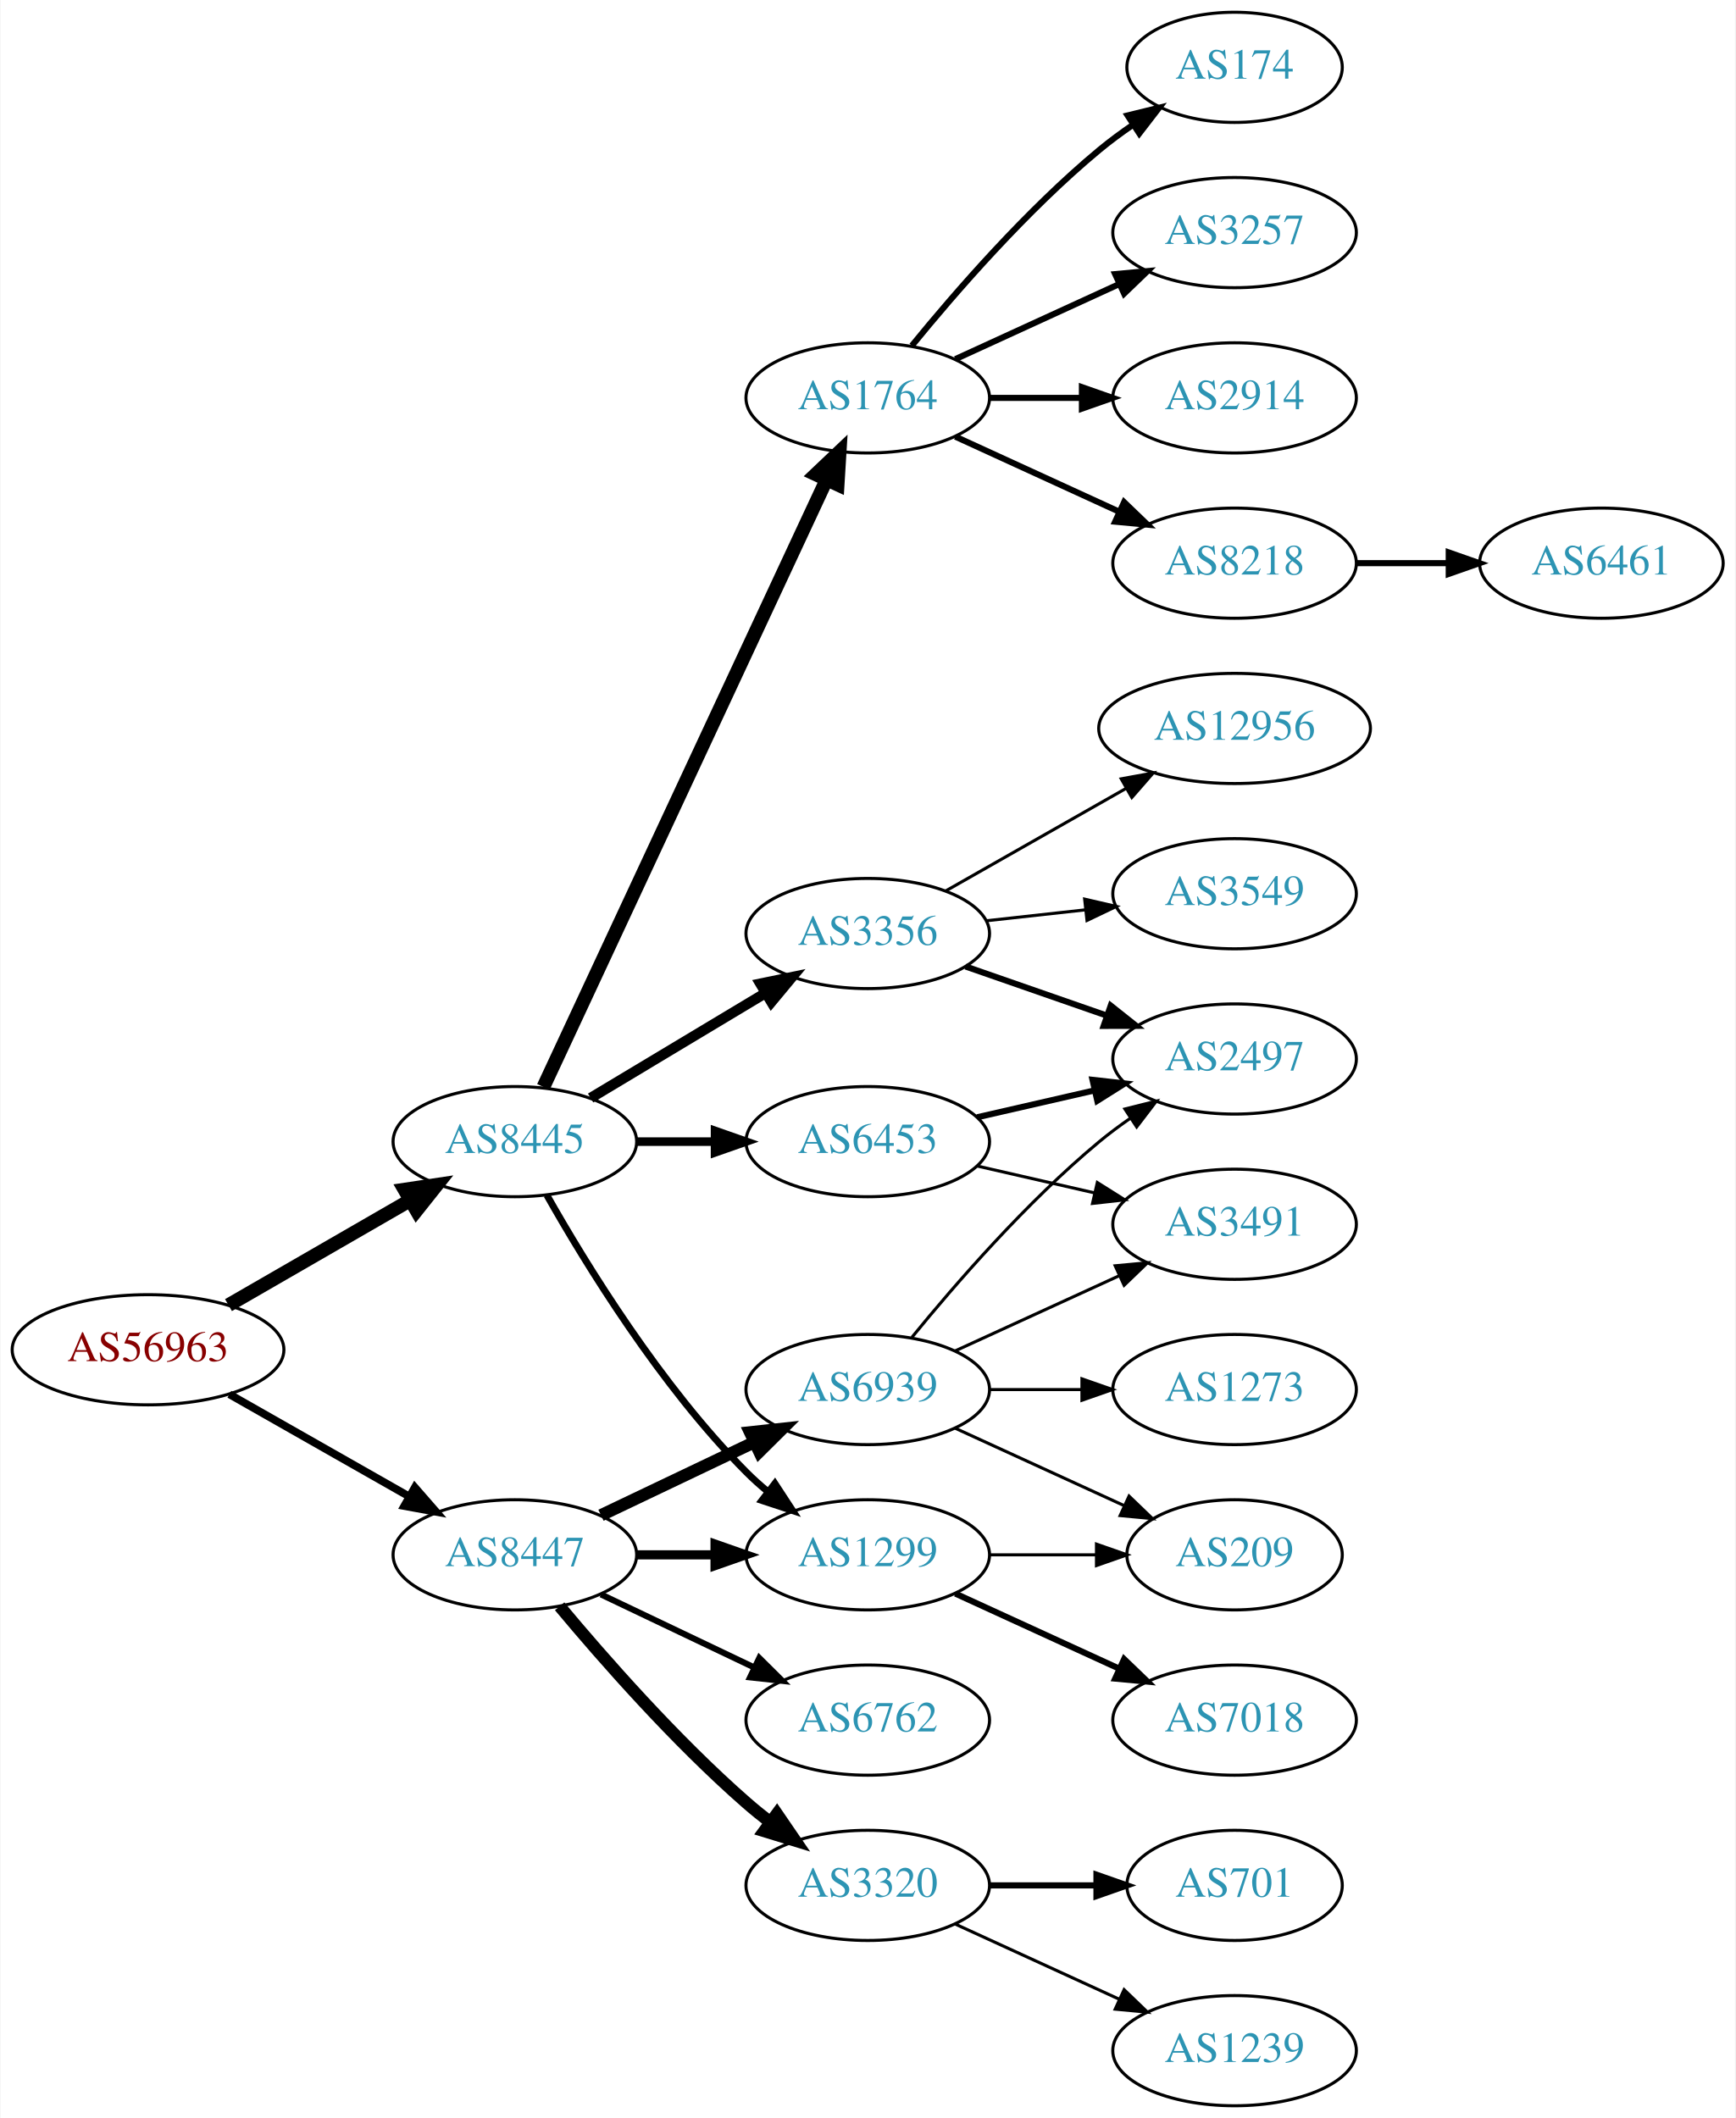
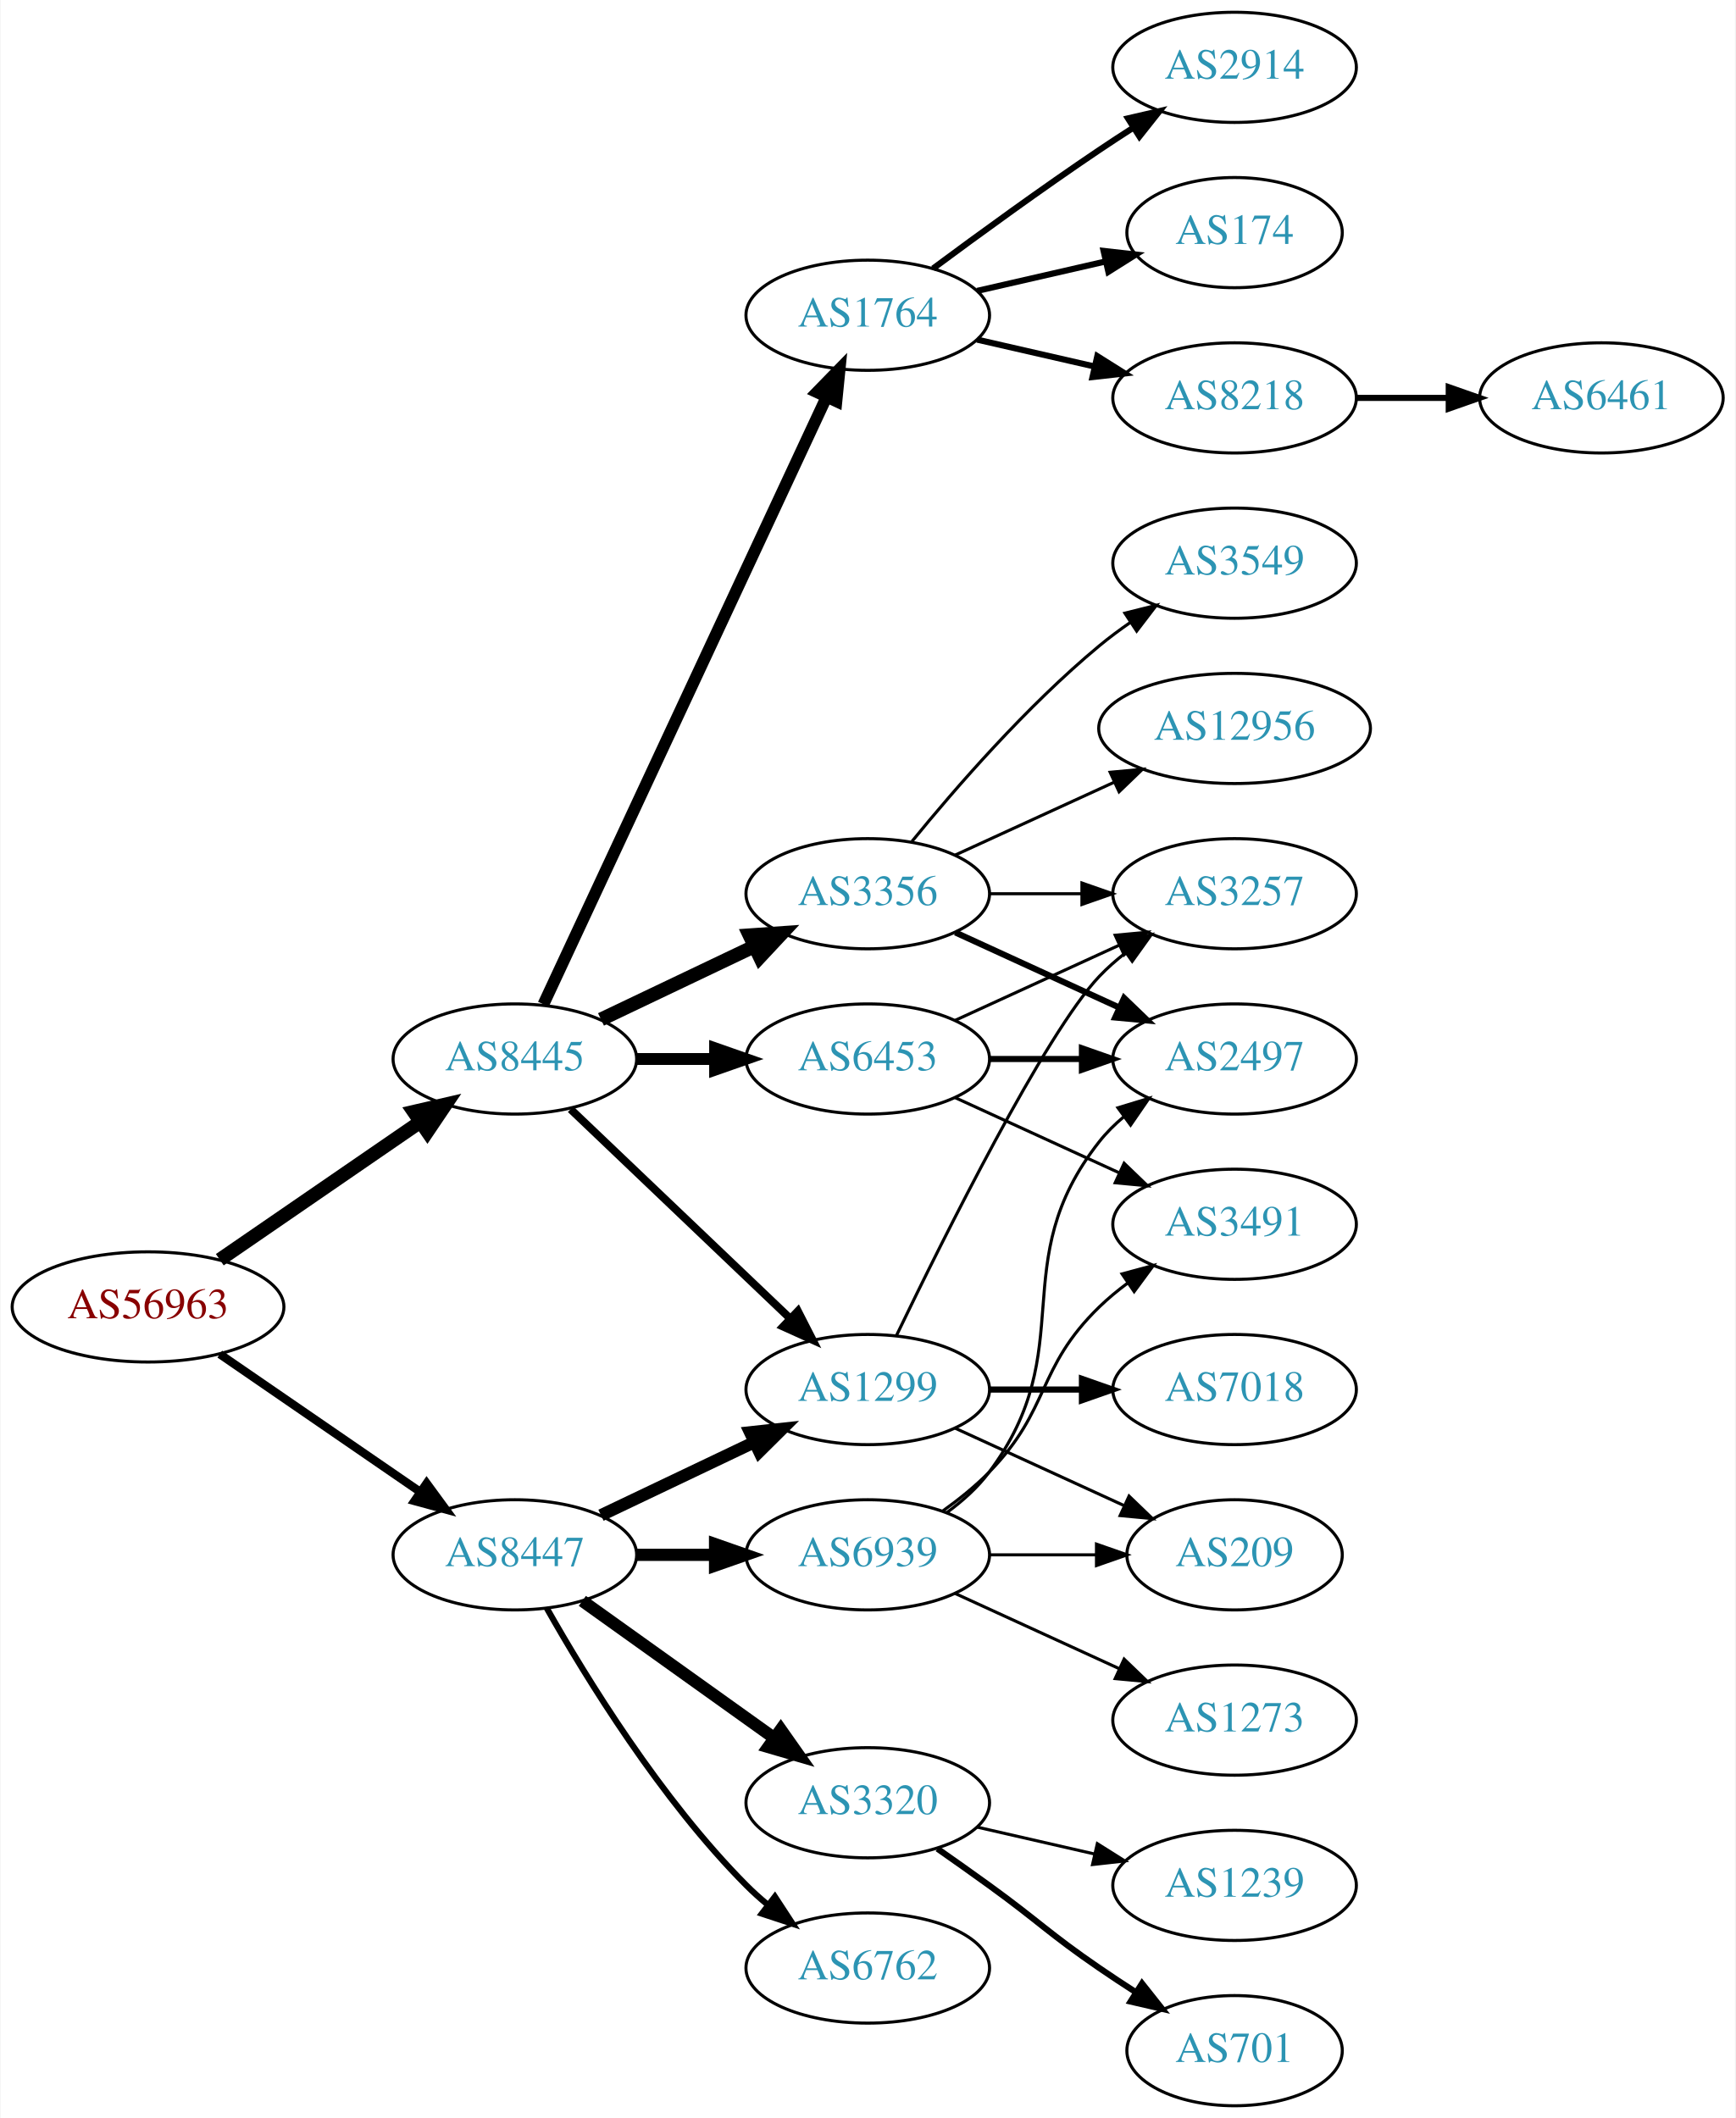
<svg xmlns="http://www.w3.org/2000/svg" xmlns:xlink="http://www.w3.org/1999/xlink" width="567pt" height="692pt" viewBox="0.00 0.00 566.66 692.00">
  <g id="graph0" class="graph" transform="scale(1 1) rotate(0) translate(4 688)">
    <polygon fill="white" stroke="none" points="-4,4 -4,-688 562.663,-688 562.663,4 -4,4" />
    <g id="node1" class="node">
      <g id="a_node1">
        <a xlink:href="/asn/56963" xlink:title="AS56963 ~ Skidata AG [AT]">
-           <ellipse fill="#ffffff" stroke="black" cx="44.196" cy="-247" rx="44.393" ry="18" />
-           <text text-anchor="middle" x="44.196" y="-243.3" font-family="Times,serif" font-size="14.00" fill="#880000">AS56963</text>
+           <ellipse fill="#ffffff" stroke="black" cx="44.196" cy="-261" rx="44.393" ry="18" />
+           <text text-anchor="middle" x="44.196" y="-257.3" font-family="Times,serif" font-size="14.00" fill="#880000">AS56963</text>
        </a>
      </g>
    </g>
    <g id="node2" class="node">
      <g id="a_node2">
        <a xlink:href="/asn/8445" xlink:title="AS8445 ~ SALZBURG-AG-AS [AT]">
-           <ellipse fill="#ffffff" stroke="black" cx="164.039" cy="-315" rx="39.794" ry="18" />
-           <text text-anchor="middle" x="164.039" y="-311.3" font-family="Times,serif" font-size="14.00" fill="#2c94b3">AS8445</text>
+           <ellipse fill="#ffffff" stroke="black" cx="164.039" cy="-342" rx="39.794" ry="18" />
+           <text text-anchor="middle" x="164.039" y="-338.3" font-family="Times,serif" font-size="14.00" fill="#2c94b3">AS8445</text>
        </a>
      </g>
    </g>
    <g id="edge1" class="edge">
-       <path fill="none" stroke="black" stroke-width="4.5" d="M70.476,-261.588C87.796,-271.582 110.947,-284.941 129.763,-295.799" />
-       <polygon fill="black" stroke="black" stroke-width="4.5" points="127.978,-299.314 138.607,-300.902 131.914,-292.493 127.978,-299.314" />
+       <path fill="none" stroke="black" stroke-width="4.5" d="M67.639,-276.426C86.22,-289.198 112.781,-307.455 133.161,-321.463" />
+       <polygon fill="black" stroke="black" stroke-width="4.5" points="131.003,-324.758 141.475,-327.178 135.464,-318.269 131.003,-324.758" />
    </g>
    <g id="node3" class="node">
      <g id="a_node3">
        <a xlink:href="/asn/8447" xlink:title="AS8447 ~ A1 Telekom Austria AG [AT]">
          <ellipse fill="#ffffff" stroke="black" cx="164.039" cy="-180" rx="39.794" ry="18" />
          <text text-anchor="middle" x="164.039" y="-176.3" font-family="Times,serif" font-size="14.00" fill="#2c94b3">AS8447</text>
        </a>
      </g>
    </g>
    <g id="edge2" class="edge">
-       <path fill="none" stroke="black" stroke-width="2.543" d="M70.766,-232.462C87.985,-222.672 110.871,-209.66 129.542,-199.045" />
-       <polygon fill="black" stroke="black" stroke-width="2.543" points="131.363,-202.036 138.326,-194.05 127.903,-195.95 131.363,-202.036" />
+       <path fill="none" stroke="black" stroke-width="2.739" d="M67.639,-245.574C86.22,-232.802 112.781,-214.545 133.161,-200.537" />
+       <polygon fill="black" stroke="black" stroke-width="2.739" points="135.216,-203.371 141.475,-194.822 131.251,-197.602 135.216,-203.371" />
    </g>
    <g id="node4" class="node">
      <g id="a_node4">
        <a xlink:href="/asn/1764" xlink:title="AS1764 ~ NEXTLAYER-AS [AT]">
-           <ellipse fill="#ffffff" stroke="black" cx="279.332" cy="-558" rx="39.794" ry="18" />
-           <text text-anchor="middle" x="279.332" y="-554.3" font-family="Times,serif" font-size="14.00" fill="#2c94b3">AS1764</text>
+           <ellipse fill="#ffffff" stroke="black" cx="279.332" cy="-585" rx="39.794" ry="18" />
+           <text text-anchor="middle" x="279.332" y="-581.3" font-family="Times,serif" font-size="14.00" fill="#2c94b3">AS1764</text>
        </a>
      </g>
    </g>
    <g id="edge3" class="edge">
-       <path fill="none" stroke="black" stroke-width="4.5" d="M173.369,-332.868C193.059,-375.101 242.559,-481.272 265.849,-531.227" />
-       <polygon fill="black" stroke="black" stroke-width="4.5" points="262.347,-533.034 270.141,-540.433 269.485,-529.706 262.347,-533.034" />
+       <path fill="none" stroke="black" stroke-width="3.857" d="M173.369,-359.868C193.059,-402.101 242.559,-508.272 265.849,-558.227" />
+       <polygon fill="black" stroke="black" stroke-width="3.857" points="262.744,-559.849 270.141,-567.433 269.088,-556.891 262.744,-559.849" />
    </g>
    <g id="node5" class="node">
      <g id="a_node5">
-         <a xlink:href="/asn/1299" xlink:title="AS1299 ~ Telia Carrier [EU]">
-           <ellipse fill="#ffffff" stroke="black" cx="279.332" cy="-180" rx="39.794" ry="18" />
-           <text text-anchor="middle" x="279.332" y="-176.3" font-family="Times,serif" font-size="14.00" fill="#2c94b3">AS1299</text>
+         <a xlink:href="/asn/3356" xlink:title="AS3356 ~ Level 3 Parent, LLC [US]">
+           <ellipse fill="#ffffff" stroke="black" cx="279.332" cy="-396" rx="39.794" ry="18" />
+           <text text-anchor="middle" x="279.332" y="-392.3" font-family="Times,serif" font-size="14.00" fill="#2c94b3">AS3356</text>
        </a>
      </g>
    </g>
    <g id="edge4" class="edge">
-       <path fill="none" stroke="black" stroke-width="2.25" d="M174.498,-297.51C187.28,-274.904 211.712,-235.114 239.685,-207 241.796,-204.879 244.092,-202.812 246.477,-200.829" />
-       <polygon fill="black" stroke="black" stroke-width="2.25" points="248.993,-203.31 254.793,-194.444 244.73,-197.758 248.993,-203.31" />
+       <path fill="none" stroke="black" stroke-width="4.5" d="M192.175,-354.934C207.169,-362.081 225.99,-371.052 242.213,-378.785" />
+       <polygon fill="black" stroke="black" stroke-width="4.5" points="240.695,-382.423 251.417,-383.171 244.084,-375.314 240.695,-382.423" />
    </g>
    <g id="node6" class="node">
      <g id="a_node6">
-         <a xlink:href="/asn/3356" xlink:title="AS3356 ~ Level 3 Parent, LLC [US]">
-           <ellipse fill="#ffffff" stroke="black" cx="279.332" cy="-383" rx="39.794" ry="18" />
-           <text text-anchor="middle" x="279.332" y="-379.3" font-family="Times,serif" font-size="14.00" fill="#2c94b3">AS3356</text>
+         <a xlink:href="/asn/1299" xlink:title="AS1299 ~ Telia Carrier [EU]">
+           <ellipse fill="#ffffff" stroke="black" cx="279.332" cy="-234" rx="39.794" ry="18" />
+           <text text-anchor="middle" x="279.332" y="-230.3" font-family="Times,serif" font-size="14.00" fill="#2c94b3">AS1299</text>
        </a>
      </g>
    </g>
    <g id="edge5" class="edge">
-       <path fill="none" stroke="black" stroke-width="3.375" d="M188.789,-329.255C205.405,-339.229 227.801,-352.671 246.038,-363.617" />
-       <polygon fill="black" stroke="black" stroke-width="3.375" points="244.238,-366.618 254.613,-368.764 247.84,-360.616 244.238,-366.618" />
+       <path fill="none" stroke="black" stroke-width="2.571" d="M182.245,-325.597C201.321,-307.413 232.241,-277.937 253.838,-257.349" />
+       <polygon fill="black" stroke="black" stroke-width="2.571" points="256.511,-259.637 261.334,-250.203 251.681,-254.57 256.511,-259.637" />
    </g>
    <g id="node7" class="node">
      <g id="a_node7">
        <a xlink:href="/asn/6453" xlink:title="AS6453 ~ TATA COMMUNICATIONS (AMERICA) INC [US]">
-           <ellipse fill="#ffffff" stroke="black" cx="279.332" cy="-315" rx="39.794" ry="18" />
-           <text text-anchor="middle" x="279.332" y="-311.3" font-family="Times,serif" font-size="14.00" fill="#2c94b3">AS6453</text>
+           <ellipse fill="#ffffff" stroke="black" cx="279.332" cy="-342" rx="39.794" ry="18" />
+           <text text-anchor="middle" x="279.332" y="-338.3" font-family="Times,serif" font-size="14.00" fill="#2c94b3">AS6453</text>
        </a>
      </g>
    </g>
    <g id="edge6" class="edge">
-       <path fill="none" stroke="black" stroke-width="2.812" d="M203.711,-315C211.914,-315 220.678,-315 229.21,-315" />
-       <polygon fill="black" stroke="black" stroke-width="2.812" points="229.449,-318.5 239.449,-315 229.449,-311.5 229.449,-318.5" />
-     </g>
-     <g id="edge19" class="edge">
-       <path fill="none" stroke="black" stroke-width="3" d="M203.711,-180C211.914,-180 220.678,-180 229.21,-180" />
-       <polygon fill="black" stroke="black" stroke-width="3" points="229.449,-183.5 239.449,-180 229.449,-176.5 229.449,-183.5" />
+       <path fill="none" stroke="black" stroke-width="3.857" d="M203.711,-342C211.914,-342 220.678,-342 229.21,-342" />
+       <polygon fill="black" stroke="black" stroke-width="3.857" points="229.449,-345.5 239.449,-342 229.449,-338.5 229.449,-345.5" />
+     </g>
+     <g id="edge22" class="edge">
+       <path fill="none" stroke="black" stroke-width="4" d="M192.175,-192.934C207.169,-200.081 225.99,-209.052 242.213,-216.785" />
+       <polygon fill="black" stroke="black" stroke-width="4" points="240.884,-220.028 251.417,-221.171 243.895,-213.709 240.884,-220.028" />
    </g>
    <g id="node19" class="node">
      <g id="a_node19">
        <a xlink:href="/asn/3320" xlink:title="AS3320 ~ DTAG [DE]">
-           <ellipse fill="#ffffff" stroke="black" cx="279.332" cy="-72" rx="39.794" ry="18" />
-           <text text-anchor="middle" x="279.332" y="-68.3" font-family="Times,serif" font-size="14.00" fill="#2c94b3">AS3320</text>
-         </a>
-       </g>
-     </g>
-     <g id="edge20" class="edge">
-       <path fill="none" stroke="black" stroke-width="4" d="M178.669,-163.183C192.951,-146.071 216.498,-119.255 239.685,-99 242.151,-96.846 244.789,-94.706 247.487,-92.628" />
-       <polygon fill="black" stroke="black" stroke-width="4" points="249.66,-95.375 255.641,-86.63 245.512,-89.736 249.66,-95.375" />
+           <ellipse fill="#ffffff" stroke="black" cx="279.332" cy="-99" rx="39.794" ry="18" />
+           <text text-anchor="middle" x="279.332" y="-95.3" font-family="Times,serif" font-size="14.00" fill="#2c94b3">AS3320</text>
+         </a>
+       </g>
+     </g>
+     <g id="edge21" class="edge">
+       <path fill="none" stroke="black" stroke-width="4" d="M186.083,-164.954C203.697,-152.361 229.036,-134.245 248.701,-120.184" />
+       <polygon fill="black" stroke="black" stroke-width="4" points="250.917,-122.903 257.016,-114.24 246.845,-117.209 250.917,-122.903" />
    </g>
    <g id="node20" class="node">
      <g id="a_node20">
        <a xlink:href="/asn/6762" xlink:title="AS6762 ~ TELECOM ITALIA SPARKLE S.p.A. [IT]">
-           <ellipse fill="#ffffff" stroke="black" cx="279.332" cy="-126" rx="39.794" ry="18" />
-           <text text-anchor="middle" x="279.332" y="-122.3" font-family="Times,serif" font-size="14.00" fill="#2c94b3">AS6762</text>
-         </a>
-       </g>
-     </g>
-     <g id="edge21" class="edge">
-       <path fill="none" stroke="black" stroke-width="2" d="M192.175,-167.066C207.169,-159.919 225.99,-150.948 242.213,-143.215" />
-       <polygon fill="black" stroke="black" stroke-width="2" points="243.895,-146.291 251.417,-138.829 240.884,-139.972 243.895,-146.291" />
+           <ellipse fill="#ffffff" stroke="black" cx="279.332" cy="-45" rx="39.794" ry="18" />
+           <text text-anchor="middle" x="279.332" y="-41.3" font-family="Times,serif" font-size="14.00" fill="#2c94b3">AS6762</text>
+         </a>
+       </g>
+     </g>
+     <g id="edge23" class="edge">
+       <path fill="none" stroke="black" stroke-width="2" d="M174.498,-162.51C187.28,-139.904 211.712,-100.114 239.685,-72 241.796,-69.879 244.092,-67.812 246.477,-65.829" />
+       <polygon fill="black" stroke="black" stroke-width="2" points="248.993,-68.31 254.793,-59.444 244.73,-62.758 248.993,-68.31" />
    </g>
    <g id="node21" class="node">
      <g id="a_node21">
        <a xlink:href="/asn/6939" xlink:title="AS6939 ~ Hurricane Electric LLC [US]">
-           <ellipse fill="#ffffff" stroke="black" cx="279.332" cy="-234" rx="39.794" ry="18" />
-           <text text-anchor="middle" x="279.332" y="-230.3" font-family="Times,serif" font-size="14.00" fill="#2c94b3">AS6939</text>
-         </a>
-       </g>
-     </g>
-     <g id="edge22" class="edge">
-       <path fill="none" stroke="black" stroke-width="4" d="M192.175,-192.934C207.169,-200.081 225.99,-209.052 242.213,-216.785" />
-       <polygon fill="black" stroke="black" stroke-width="4" points="240.884,-220.028 251.417,-221.171 243.895,-213.709 240.884,-220.028" />
+           <ellipse fill="#ffffff" stroke="black" cx="279.332" cy="-180" rx="39.794" ry="18" />
+           <text text-anchor="middle" x="279.332" y="-176.3" font-family="Times,serif" font-size="14.00" fill="#2c94b3">AS6939</text>
+         </a>
+       </g>
+     </g>
+     <g id="edge24" class="edge">
+       <path fill="none" stroke="black" stroke-width="4" d="M203.711,-180C211.914,-180 220.678,-180 229.21,-180" />
+       <polygon fill="black" stroke="black" stroke-width="4" points="229.449,-183.5 239.449,-180 229.449,-176.5 229.449,-183.5" />
    </g>
    <g id="node8" class="node">
      <g id="a_node8">
-         <a xlink:href="/asn/8218" xlink:title="AS8218 ~ legacy Neotelecoms [FR]">
-           <ellipse fill="#ffffff" stroke="black" cx="399.174" cy="-504" rx="39.794" ry="18" />
-           <text text-anchor="middle" x="399.174" y="-500.3" font-family="Times,serif" font-size="14.00" fill="#2c94b3">AS8218</text>
+         <a xlink:href="/asn/2914" xlink:title="AS2914 ~ NTT America, Inc. [US]">
+           <ellipse fill="#ffffff" stroke="black" cx="399.174" cy="-666" rx="39.794" ry="18" />
+           <text text-anchor="middle" x="399.174" y="-662.3" font-family="Times,serif" font-size="14.00" fill="#2c94b3">AS2914</text>
        </a>
      </g>
    </g>
    <g id="edge7" class="edge">
-       <path fill="none" stroke="black" stroke-width="2" d="M307.96,-545.339C323.917,-538.027 344.188,-528.739 361.471,-520.819" />
-       <polygon fill="black" stroke="black" stroke-width="2" points="363.085,-523.929 370.718,-516.581 360.169,-517.565 363.085,-523.929" />
+       <path fill="none" stroke="black" stroke-width="2" d="M300.662,-600.277C315.524,-611.304 336.269,-626.407 354.978,-639 358.527,-641.389 362.277,-643.839 366.026,-646.242" />
+       <polygon fill="black" stroke="black" stroke-width="2" points="364.352,-649.325 374.674,-651.712 368.094,-643.409 364.352,-649.325" />
    </g>
    <g id="node9" class="node">
      <g id="a_node9">
        <a xlink:href="/asn/174" xlink:title="AS174 ~ Cogent Communications [US]">
-           <ellipse fill="#ffffff" stroke="black" cx="399.174" cy="-666" rx="35.194" ry="18" />
-           <text text-anchor="middle" x="399.174" y="-662.3" font-family="Times,serif" font-size="14.00" fill="#2c94b3">AS174</text>
+           <ellipse fill="#ffffff" stroke="black" cx="399.174" cy="-612" rx="35.194" ry="18" />
+           <text text-anchor="middle" x="399.174" y="-608.3" font-family="Times,serif" font-size="14.00" fill="#2c94b3">AS174</text>
        </a>
      </g>
    </g>
    <g id="edge8" class="edge">
-       <path fill="none" stroke="black" stroke-width="2" d="M293.751,-575.065C307.865,-592.375 331.28,-619.345 354.978,-639 358.441,-641.872 362.234,-644.669 366.088,-647.308" />
-       <polygon fill="black" stroke="black" stroke-width="2" points="364.231,-650.275 374.521,-652.797 368.05,-644.408 364.231,-650.275" />
+       <path fill="none" stroke="black" stroke-width="2" d="M315.051,-592.955C328.143,-595.955 343.166,-599.396 356.806,-602.522" />
+       <polygon fill="black" stroke="black" stroke-width="2" points="356.384,-606.016 366.914,-604.838 357.948,-599.193 356.384,-606.016" />
    </g>
    <g id="node10" class="node">
      <g id="a_node10">
-         <a xlink:href="/asn/3257" xlink:title="AS3257 ~ GTT [DE]">
-           <ellipse fill="#ffffff" stroke="black" cx="399.174" cy="-612" rx="39.794" ry="18" />
-           <text text-anchor="middle" x="399.174" y="-608.3" font-family="Times,serif" font-size="14.00" fill="#2c94b3">AS3257</text>
+         <a xlink:href="/asn/8218" xlink:title="AS8218 ~ legacy Neotelecoms [FR]">
+           <ellipse fill="#ffffff" stroke="black" cx="399.174" cy="-558" rx="39.794" ry="18" />
+           <text text-anchor="middle" x="399.174" y="-554.3" font-family="Times,serif" font-size="14.00" fill="#2c94b3">AS8218</text>
        </a>
      </g>
    </g>
    <g id="edge9" class="edge">
-       <path fill="none" stroke="black" stroke-width="2" d="M307.96,-570.661C323.917,-577.973 344.188,-587.261 361.471,-595.181" />
-       <polygon fill="black" stroke="black" stroke-width="2" points="360.169,-598.435 370.718,-599.419 363.085,-592.071 360.169,-598.435" />
+       <path fill="none" stroke="black" stroke-width="2" d="M315.051,-577.045C327.051,-574.296 340.672,-571.175 353.364,-568.267" />
+       <polygon fill="black" stroke="black" stroke-width="2" points="354.33,-571.636 363.296,-565.991 352.767,-564.813 354.33,-571.636" />
    </g>
    <g id="node11" class="node">
      <g id="a_node11">
-         <a xlink:href="/asn/2914" xlink:title="AS2914 ~ NTT America, Inc. [US]">
-           <ellipse fill="#ffffff" stroke="black" cx="399.174" cy="-558" rx="39.794" ry="18" />
-           <text text-anchor="middle" x="399.174" y="-554.3" font-family="Times,serif" font-size="14.00" fill="#2c94b3">AS2914</text>
+         <a xlink:href="/asn/3257" xlink:title="AS3257 ~ GTT [DE]">
+           <ellipse fill="#ffffff" stroke="black" cx="399.174" cy="-396" rx="39.794" ry="18" />
+           <text text-anchor="middle" x="399.174" y="-392.3" font-family="Times,serif" font-size="14.00" fill="#2c94b3">AS3257</text>
        </a>
      </g>
    </g>
    <g id="edge10" class="edge">
-       <path fill="none" stroke="black" stroke-width="2" d="M319.244,-558C328.798,-558 339.147,-558 349.11,-558" />
-       <polygon fill="black" stroke="black" stroke-width="2" points="349.302,-561.5 359.302,-558 349.302,-554.5 349.302,-561.5" />
-     </g>
-     <g id="node17" class="node">
-       <g id="a_node17">
-         <a xlink:href="/asn/7018" xlink:title="AS7018 ~ AT&amp;T Services, Inc. [US]">
-           <ellipse fill="#ffffff" stroke="black" cx="399.174" cy="-126" rx="39.794" ry="18" />
-           <text text-anchor="middle" x="399.174" y="-122.3" font-family="Times,serif" font-size="14.00" fill="#2c94b3">AS7018</text>
-         </a>
-       </g>
-     </g>
-     <g id="edge17" class="edge">
-       <path fill="none" stroke="black" stroke-width="2" d="M307.96,-167.339C323.917,-160.027 344.188,-150.739 361.471,-142.819" />
-       <polygon fill="black" stroke="black" stroke-width="2" points="363.085,-145.929 370.718,-138.581 360.169,-139.565 363.085,-145.929" />
-     </g>
-     <g id="node18" class="node">
-       <g id="a_node18">
-         <a xlink:href="/asn/209" xlink:title="AS209 ~ CenturyLink Communications, LLC [US]">
-           <ellipse fill="#ffffff" stroke="black" cx="399.174" cy="-180" rx="35.194" ry="18" />
-           <text text-anchor="middle" x="399.174" y="-176.3" font-family="Times,serif" font-size="14.00" fill="#2c94b3">AS209</text>
-         </a>
-       </g>
-     </g>
-     <g id="edge18" class="edge">
-       <path fill="none" stroke="black" d="M319.244,-180C330.331,-180 342.491,-180 353.873,-180" />
-       <polygon fill="black" stroke="black" points="354.055,-183.5 364.055,-180 354.055,-176.5 354.055,-183.5" />
+       <path fill="none" stroke="black" d="M319.244,-396C328.798,-396 339.147,-396 349.11,-396" />
+       <polygon fill="black" stroke="black" points="349.302,-399.5 359.302,-396 349.302,-392.5 349.302,-399.5" />
+     </g>
+     <g id="node12" class="node">
+       <g id="a_node12">
+         <a xlink:href="/asn/3549" xlink:title="AS3549 ~ Level 3 Parent, LLC [US]">
+           <ellipse fill="#ffffff" stroke="black" cx="399.174" cy="-504" rx="39.794" ry="18" />
+           <text text-anchor="middle" x="399.174" y="-500.3" font-family="Times,serif" font-size="14.00" fill="#2c94b3">AS3549</text>
+         </a>
+       </g>
+     </g>
+     <g id="edge11" class="edge">
+       <path fill="none" stroke="black" d="M293.751,-413.065C307.865,-430.375 331.28,-457.345 354.978,-477 358.194,-479.668 361.695,-482.27 365.265,-484.741" />
+       <polygon fill="black" stroke="black" points="363.343,-487.666 373.622,-490.236 367.189,-481.817 363.343,-487.666" />
    </g>
    <g id="node13" class="node">
      <g id="a_node13">
        <a xlink:href="/asn/12956" xlink:title="AS12956 ~ TELXIUS [ES]">
          <ellipse fill="#ffffff" stroke="black" cx="399.174" cy="-450" rx="44.393" ry="18" />
          <text text-anchor="middle" x="399.174" y="-446.3" font-family="Times,serif" font-size="14.00" fill="#2c94b3">AS12956</text>
        </a>
      </g>
    </g>
    <g id="edge12" class="edge">
-       <path fill="none" stroke="black" d="M304.749,-396.882C321.782,-406.567 344.754,-419.628 363.657,-430.375" />
-       <polygon fill="black" stroke="black" points="362.142,-433.54 372.566,-435.44 365.602,-427.455 362.142,-433.54" />
+       <path fill="none" stroke="black" d="M307.96,-408.661C323.458,-415.762 343.025,-424.728 359.971,-432.494" />
+       <polygon fill="black" stroke="black" points="358.525,-435.681 369.074,-436.665 361.441,-429.317 358.525,-435.681" />
    </g>
    <g id="node14" class="node">
      <g id="a_node14">
-         <a xlink:href="/asn/3549" xlink:title="AS3549 ~ Level 3 Parent, LLC [US]">
-           <ellipse fill="#ffffff" stroke="black" cx="399.174" cy="-396" rx="39.794" ry="18" />
-           <text text-anchor="middle" x="399.174" y="-392.3" font-family="Times,serif" font-size="14.00" fill="#2c94b3">AS3549</text>
-         </a>
-       </g>
-     </g>
-     <g id="edge13" class="edge">
-       <path fill="none" stroke="black" d="M317.942,-387.149C328.253,-388.287 339.57,-389.535 350.37,-390.726" />
-       <polygon fill="black" stroke="black" points="350.194,-394.228 360.517,-391.846 350.961,-387.27 350.194,-394.228" />
-     </g>
-     <g id="node15" class="node">
-       <g id="a_node15">
        <a xlink:href="/asn/2497" xlink:title="AS2497 ~ Internet Initiative Japan Inc. [JP]">
          <ellipse fill="#ffffff" stroke="black" cx="399.174" cy="-342" rx="39.794" ry="18" />
          <text text-anchor="middle" x="399.174" y="-338.3" font-family="Times,serif" font-size="14.00" fill="#2c94b3">AS2497</text>
        </a>
      </g>
    </g>
+     <g id="edge13" class="edge">
+       <path fill="none" stroke="black" stroke-width="2" d="M307.96,-383.339C323.917,-376.027 344.188,-366.739 361.471,-358.819" />
+       <polygon fill="black" stroke="black" stroke-width="2" points="363.085,-361.929 370.718,-354.581 360.169,-355.565 363.085,-361.929" />
+     </g>
+     <g id="edge15" class="edge">
+       <path fill="none" stroke="black" d="M288.679,-251.595C304.146,-283.732 337.291,-350.34 354.978,-369 357.564,-371.728 360.481,-374.294 363.55,-376.677" />
+       <polygon fill="black" stroke="black" points="361.704,-379.658 371.898,-382.543 365.728,-373.93 361.704,-379.658" />
+     </g>
+     <g id="node15" class="node">
+       <g id="a_node15">
+         <a xlink:href="/asn/7018" xlink:title="AS7018 ~ AT&amp;T Services, Inc. [US]">
+           <ellipse fill="#ffffff" stroke="black" cx="399.174" cy="-234" rx="39.794" ry="18" />
+           <text text-anchor="middle" x="399.174" y="-230.3" font-family="Times,serif" font-size="14.00" fill="#2c94b3">AS7018</text>
+         </a>
+       </g>
+     </g>
    <g id="edge14" class="edge">
-       <path fill="none" stroke="black" stroke-width="2" d="M311.293,-372.228C325.39,-367.323 342.266,-361.452 357.38,-356.193" />
-       <polygon fill="black" stroke="black" stroke-width="2" points="358.715,-359.434 367.01,-352.843 356.415,-352.823 358.715,-359.434" />
-     </g>
-     <g id="edge15" class="edge">
-       <path fill="none" stroke="black" stroke-width="2" d="M315.051,-322.955C327.051,-325.704 340.672,-328.825 353.364,-331.733" />
-       <polygon fill="black" stroke="black" stroke-width="2" points="352.767,-335.187 363.296,-334.009 354.33,-328.364 352.767,-335.187" />
+       <path fill="none" stroke="black" stroke-width="2" d="M319.244,-234C328.798,-234 339.147,-234 349.11,-234" />
+       <polygon fill="black" stroke="black" stroke-width="2" points="349.302,-237.5 359.302,-234 349.302,-230.5 349.302,-237.5" />
    </g>
    <g id="node16" class="node">
      <g id="a_node16">
+         <a xlink:href="/asn/209" xlink:title="AS209 ~ CenturyLink Communications, LLC [US]">
+           <ellipse fill="#ffffff" stroke="black" cx="399.174" cy="-180" rx="35.194" ry="18" />
+           <text text-anchor="middle" x="399.174" y="-176.3" font-family="Times,serif" font-size="14.00" fill="#2c94b3">AS209</text>
+         </a>
+       </g>
+     </g>
+     <g id="edge16" class="edge">
+       <path fill="none" stroke="black" d="M307.96,-221.339C324.377,-213.817 345.358,-204.202 362.955,-196.139" />
+       <polygon fill="black" stroke="black" points="364.7,-199.189 372.332,-191.842 361.783,-192.826 364.7,-199.189" />
+     </g>
+     <g id="edge19" class="edge">
+       <path fill="none" stroke="black" d="M307.96,-354.661C323.917,-361.973 344.188,-371.261 361.471,-379.181" />
+       <polygon fill="black" stroke="black" points="360.169,-382.435 370.718,-383.419 363.085,-376.071 360.169,-382.435" />
+     </g>
+     <g id="edge18" class="edge">
+       <path fill="none" stroke="black" stroke-width="2" d="M319.244,-342C328.798,-342 339.147,-342 349.11,-342" />
+       <polygon fill="black" stroke="black" stroke-width="2" points="349.302,-345.5 359.302,-342 349.302,-338.5 349.302,-345.5" />
+     </g>
+     <g id="node17" class="node">
+       <g id="a_node17">
        <a xlink:href="/asn/3491" xlink:title="AS3491 ~ PCCW Global, Inc. [US]">
          <ellipse fill="#ffffff" stroke="black" cx="399.174" cy="-288" rx="39.794" ry="18" />
          <text text-anchor="middle" x="399.174" y="-284.3" font-family="Times,serif" font-size="14.00" fill="#2c94b3">AS3491</text>
        </a>
      </g>
    </g>
-     <g id="edge16" class="edge">
-       <path fill="none" stroke="black" d="M315.051,-307.045C327.051,-304.296 340.672,-301.175 353.364,-298.267" />
-       <polygon fill="black" stroke="black" points="354.33,-301.636 363.296,-295.991 352.767,-294.813 354.33,-301.636" />
-     </g>
-     <g id="node12" class="node">
-       <g id="a_node12">
+     <g id="edge17" class="edge">
+       <path fill="none" stroke="black" d="M307.96,-329.339C323.917,-322.027 344.188,-312.739 361.471,-304.819" />
+       <polygon fill="black" stroke="black" points="363.085,-307.929 370.718,-300.581 360.169,-301.565 363.085,-307.929" />
+     </g>
+     <g id="node18" class="node">
+       <g id="a_node18">
        <a xlink:href="/asn/6461" xlink:title="AS6461 ~ Zayo Bandwidth [US]">
-           <ellipse fill="#ffffff" stroke="black" cx="519.017" cy="-504" rx="39.794" ry="18" />
-           <text text-anchor="middle" x="519.017" y="-500.3" font-family="Times,serif" font-size="14.00" fill="#2c94b3">AS6461</text>
-         </a>
-       </g>
-     </g>
-     <g id="edge11" class="edge">
-       <path fill="none" stroke="black" stroke-width="2" d="M439.087,-504C448.64,-504 458.99,-504 468.952,-504" />
-       <polygon fill="black" stroke="black" stroke-width="2" points="469.145,-507.5 479.145,-504 469.145,-500.5 469.145,-507.5" />
+           <ellipse fill="#ffffff" stroke="black" cx="519.017" cy="-558" rx="39.794" ry="18" />
+           <text text-anchor="middle" x="519.017" y="-554.3" font-family="Times,serif" font-size="14.00" fill="#2c94b3">AS6461</text>
+         </a>
+       </g>
+     </g>
+     <g id="edge20" class="edge">
+       <path fill="none" stroke="black" stroke-width="2" d="M439.087,-558C448.64,-558 458.99,-558 468.952,-558" />
+       <polygon fill="black" stroke="black" stroke-width="2" points="469.145,-561.5 479.145,-558 469.145,-554.5 469.145,-561.5" />
    </g>
    <g id="node22" class="node">
      <g id="a_node22">
-         <a xlink:href="/asn/1239" xlink:title="AS1239 ~ Sprint [US]">
-           <ellipse fill="#ffffff" stroke="black" cx="399.174" cy="-18" rx="39.794" ry="18" />
-           <text text-anchor="middle" x="399.174" y="-14.3" font-family="Times,serif" font-size="14.00" fill="#2c94b3">AS1239</text>
-         </a>
-       </g>
-     </g>
-     <g id="edge23" class="edge">
-       <path fill="none" stroke="black" d="M307.96,-59.339C323.917,-52.027 344.188,-42.739 361.471,-34.819" />
-       <polygon fill="black" stroke="black" points="363.085,-37.929 370.718,-30.581 360.169,-31.565 363.085,-37.929" />
+         <a xlink:href="/asn/701" xlink:title="AS701 ~ UUNET [US]">
+           <ellipse fill="#ffffff" stroke="black" cx="399.174" cy="-18" rx="35.194" ry="18" />
+           <text text-anchor="middle" x="399.174" y="-14.3" font-family="Times,serif" font-size="14.00" fill="#2c94b3">AS701</text>
+         </a>
+       </g>
+     </g>
+     <g id="edge25" class="edge">
+       <path fill="none" stroke="black" stroke-width="2" d="M302.089,-83.991C307.623,-80.121 313.542,-75.936 318.978,-72 335.178,-60.271 338.483,-56.31 354.978,-45 358.773,-42.398 362.81,-39.738 366.833,-37.151" />
+       <polygon fill="black" stroke="black" stroke-width="2" points="368.94,-39.96 375.521,-31.657 365.199,-34.044 368.94,-39.96" />
    </g>
    <g id="node23" class="node">
      <g id="a_node23">
-         <a xlink:href="/asn/701" xlink:title="AS701 ~ UUNET [US]">
-           <ellipse fill="#ffffff" stroke="black" cx="399.174" cy="-72" rx="35.194" ry="18" />
-           <text text-anchor="middle" x="399.174" y="-68.3" font-family="Times,serif" font-size="14.00" fill="#2c94b3">AS701</text>
-         </a>
-       </g>
-     </g>
-     <g id="edge24" class="edge">
-       <path fill="none" stroke="black" stroke-width="2" d="M319.244,-72C330.331,-72 342.491,-72 353.873,-72" />
-       <polygon fill="black" stroke="black" stroke-width="2" points="354.055,-75.5 364.055,-72 354.055,-68.5 354.055,-75.5" />
+         <a xlink:href="/asn/1239" xlink:title="AS1239 ~ Sprint [US]">
+           <ellipse fill="#ffffff" stroke="black" cx="399.174" cy="-72" rx="39.794" ry="18" />
+           <text text-anchor="middle" x="399.174" y="-68.3" font-family="Times,serif" font-size="14.00" fill="#2c94b3">AS1239</text>
+         </a>
+       </g>
    </g>
    <g id="edge26" class="edge">
-       <path fill="none" stroke="black" d="M293.751,-251.065C307.865,-268.375 331.28,-295.345 354.978,-315 358.194,-317.668 361.695,-320.27 365.265,-322.741" />
-       <polygon fill="black" stroke="black" points="363.343,-325.666 373.622,-328.236 367.189,-319.817 363.343,-325.666" />
-     </g>
-     <g id="edge25" class="edge">
-       <path fill="none" stroke="black" d="M307.96,-246.661C323.917,-253.973 344.188,-263.261 361.471,-271.181" />
-       <polygon fill="black" stroke="black" points="360.169,-274.435 370.718,-275.419 363.085,-268.071 360.169,-274.435" />
-     </g>
-     <g id="edge28" class="edge">
-       <path fill="none" stroke="black" d="M307.96,-221.339C324.377,-213.817 345.358,-204.202 362.955,-196.139" />
-       <polygon fill="black" stroke="black" points="364.7,-199.189 372.332,-191.842 361.783,-192.826 364.7,-199.189" />
+       <path fill="none" stroke="black" d="M315.051,-91.045C327.051,-88.296 340.672,-85.175 353.364,-82.267" />
+       <polygon fill="black" stroke="black" points="354.33,-85.636 363.296,-79.991 352.767,-78.813 354.33,-85.636" />
+     </g>
+     <g id="edge27" class="edge">
+       <path fill="none" stroke="black" d="M305.262,-193.882C310.338,-197.611 315.256,-202.016 318.978,-207 349.249,-247.542 323.679,-275.246 354.978,-315 357.303,-317.953 360.047,-320.67 363.006,-323.147" />
+       <polygon fill="black" stroke="black" points="361.065,-326.064 371.203,-329.145 365.199,-320.415 361.065,-326.064" />
+     </g>
+     <g id="edge30" class="edge">
+       <path fill="none" stroke="black" d="M319.244,-180C330.331,-180 342.491,-180 353.873,-180" />
+       <polygon fill="black" stroke="black" points="354.055,-183.5 364.055,-180 354.055,-176.5 354.055,-183.5" />
+     </g>
+     <g id="edge29" class="edge">
+       <path fill="none" stroke="black" d="M303.926,-194.389C309.182,-198.148 314.513,-202.437 318.978,-207 339.151,-227.617 334.285,-240.906 354.978,-261 357.823,-263.763 360.997,-266.386 364.297,-268.834" />
+       <polygon fill="black" stroke="black" points="362.414,-271.786 372.645,-274.538 366.363,-266.006 362.414,-271.786" />
    </g>
    <g id="node24" class="node">
      <g id="a_node24">
        <a xlink:href="/asn/1273" xlink:title="AS1273 ~ Vodafone Group PLC [EU]">
-           <ellipse fill="#ffffff" stroke="black" cx="399.174" cy="-234" rx="39.794" ry="18" />
-           <text text-anchor="middle" x="399.174" y="-230.3" font-family="Times,serif" font-size="14.00" fill="#2c94b3">AS1273</text>
-         </a>
-       </g>
-     </g>
-     <g id="edge27" class="edge">
-       <path fill="none" stroke="black" d="M319.244,-234C328.798,-234 339.147,-234 349.11,-234" />
-       <polygon fill="black" stroke="black" points="349.302,-237.5 359.302,-234 349.302,-230.5 349.302,-237.5" />
+           <ellipse fill="#ffffff" stroke="black" cx="399.174" cy="-126" rx="39.794" ry="18" />
+           <text text-anchor="middle" x="399.174" y="-122.3" font-family="Times,serif" font-size="14.00" fill="#2c94b3">AS1273</text>
+         </a>
+       </g>
+     </g>
+     <g id="edge28" class="edge">
+       <path fill="none" stroke="black" d="M307.96,-167.339C323.917,-160.027 344.188,-150.739 361.471,-142.819" />
+       <polygon fill="black" stroke="black" points="363.085,-145.929 370.718,-138.581 360.169,-139.565 363.085,-145.929" />
    </g>
  </g>
</svg>
